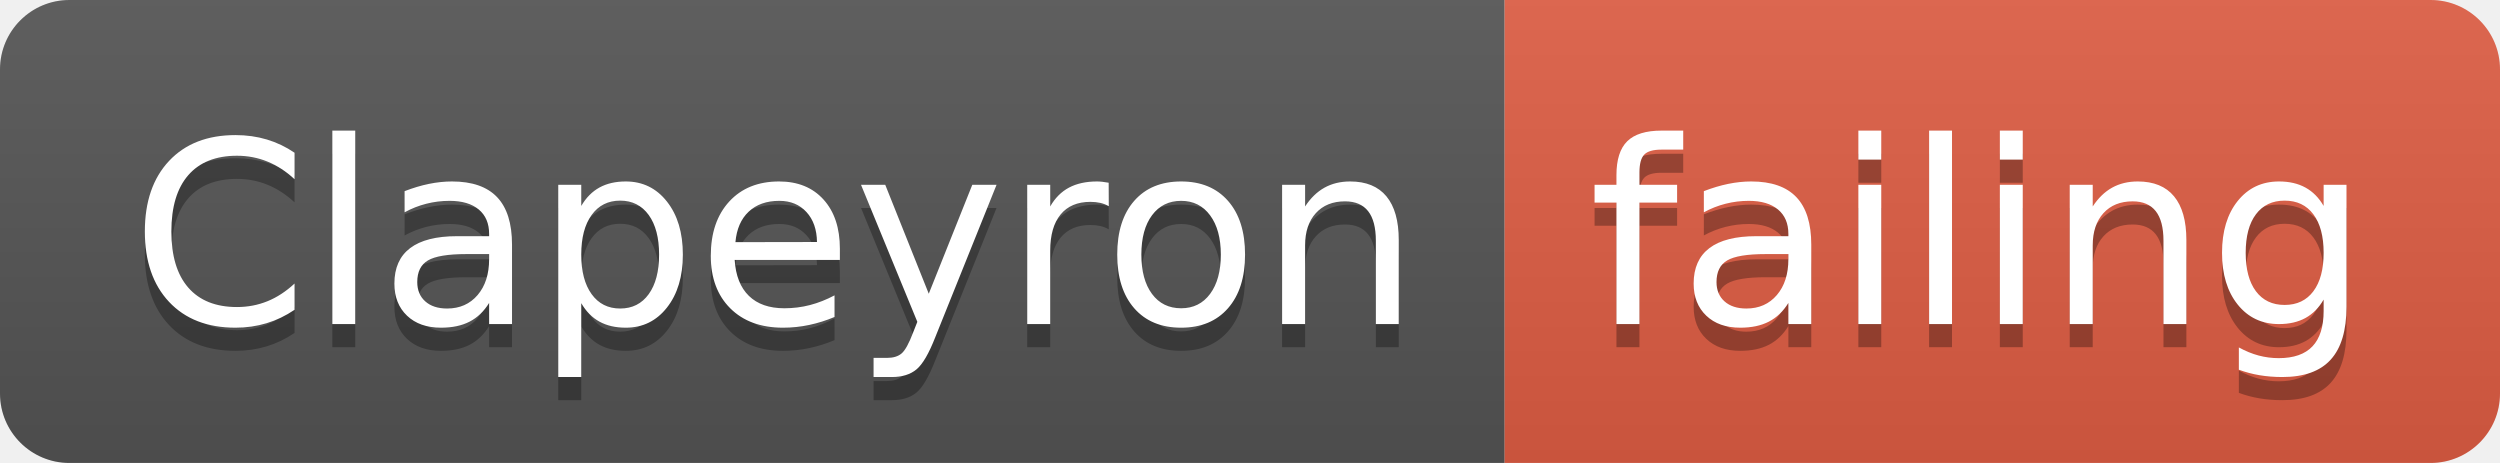
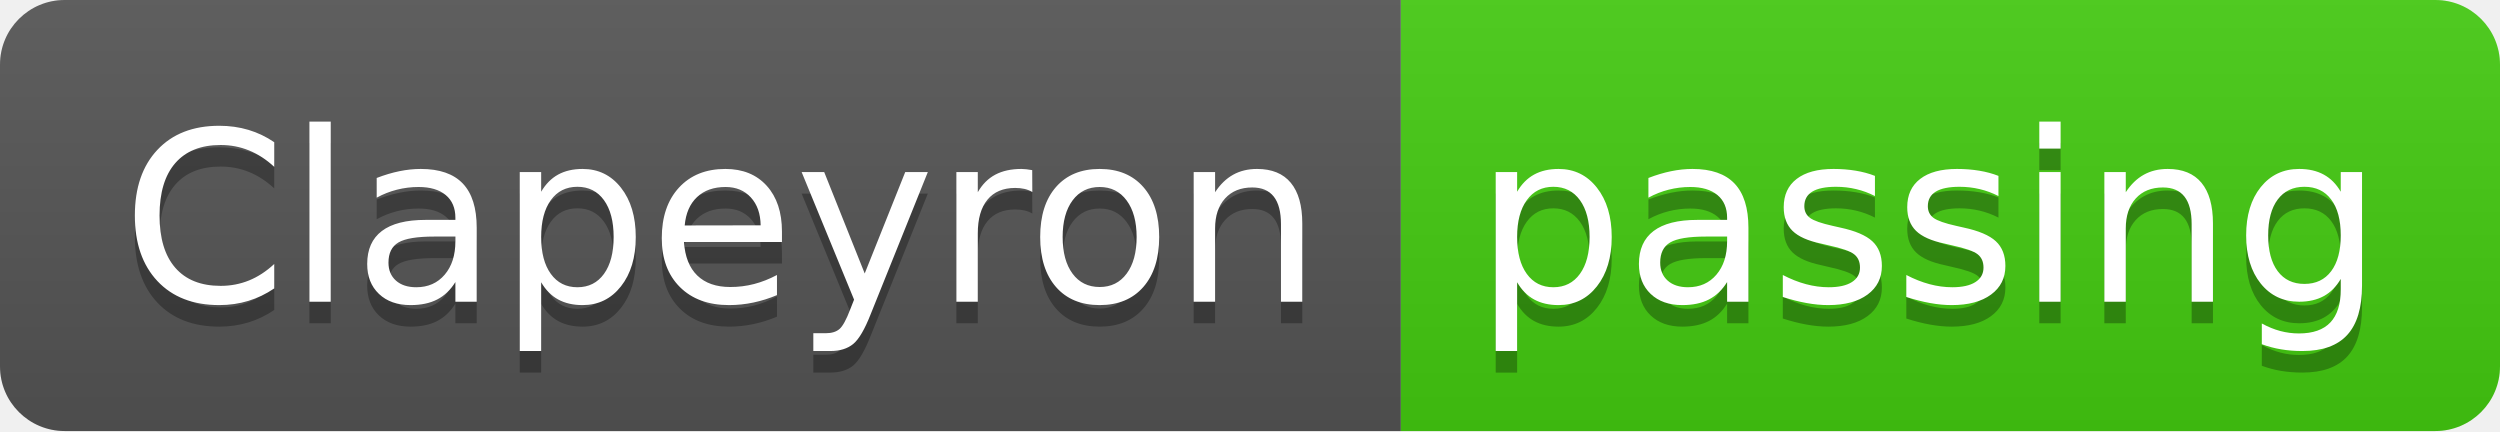
- <svg xmlns="http://www.w3.org/2000/svg" width="108" height="20">
+ <svg xmlns="http://www.w3.org/2000/svg" width="116" height="20">
  <linearGradient id="smooth" x2="0" y2="100%">
    <stop offset="0" stop-color="#bbb" stop-opacity=".1" />
    <stop offset="1" stop-opacity=".1" />
  </linearGradient>
  <clipPath id="round">
-     <rect width="108" height="20" rx="3" fill="#fff" />
+     <rect width="116" height="20" rx="3" fill="#fff" />
  </clipPath>
  <g clip-path="url(#round)">
    <rect width="65" height="20" fill="#555" />
-     <rect x="65" width="43" height="20" fill="#e05d44" />
-     <rect width="108" height="20" fill="url(#smooth)" />
+     <rect x="65" width="51" height="20" fill="#4c1" />
+     <rect width="116" height="20" fill="url(#smooth)" />
  </g>
  <g fill="#fff" text-anchor="middle" font-family="DejaVu Sans,Verdana,Geneva,sans-serif" font-size="110">
    <text x="335" y="150" fill="#010101" fill-opacity=".3" transform="scale(0.1)" textLength="550" lengthAdjust="spacing">Clapeyron</text>
    <text x="335" y="140" transform="scale(0.1)" textLength="550" lengthAdjust="spacing">Clapeyron</text>
-     <text x="855" y="150" fill="#010101" fill-opacity=".3" transform="scale(0.1)" textLength="330" lengthAdjust="spacing">failing</text>
-     <text x="855" y="140" transform="scale(0.1)" textLength="330" lengthAdjust="spacing">failing</text>
+     <text x="895" y="150" fill="#010101" fill-opacity=".3" transform="scale(0.1)" textLength="410" lengthAdjust="spacing">passing</text>
+     <text x="895" y="140" transform="scale(0.1)" textLength="410" lengthAdjust="spacing">passing</text>
  </g>
</svg>
